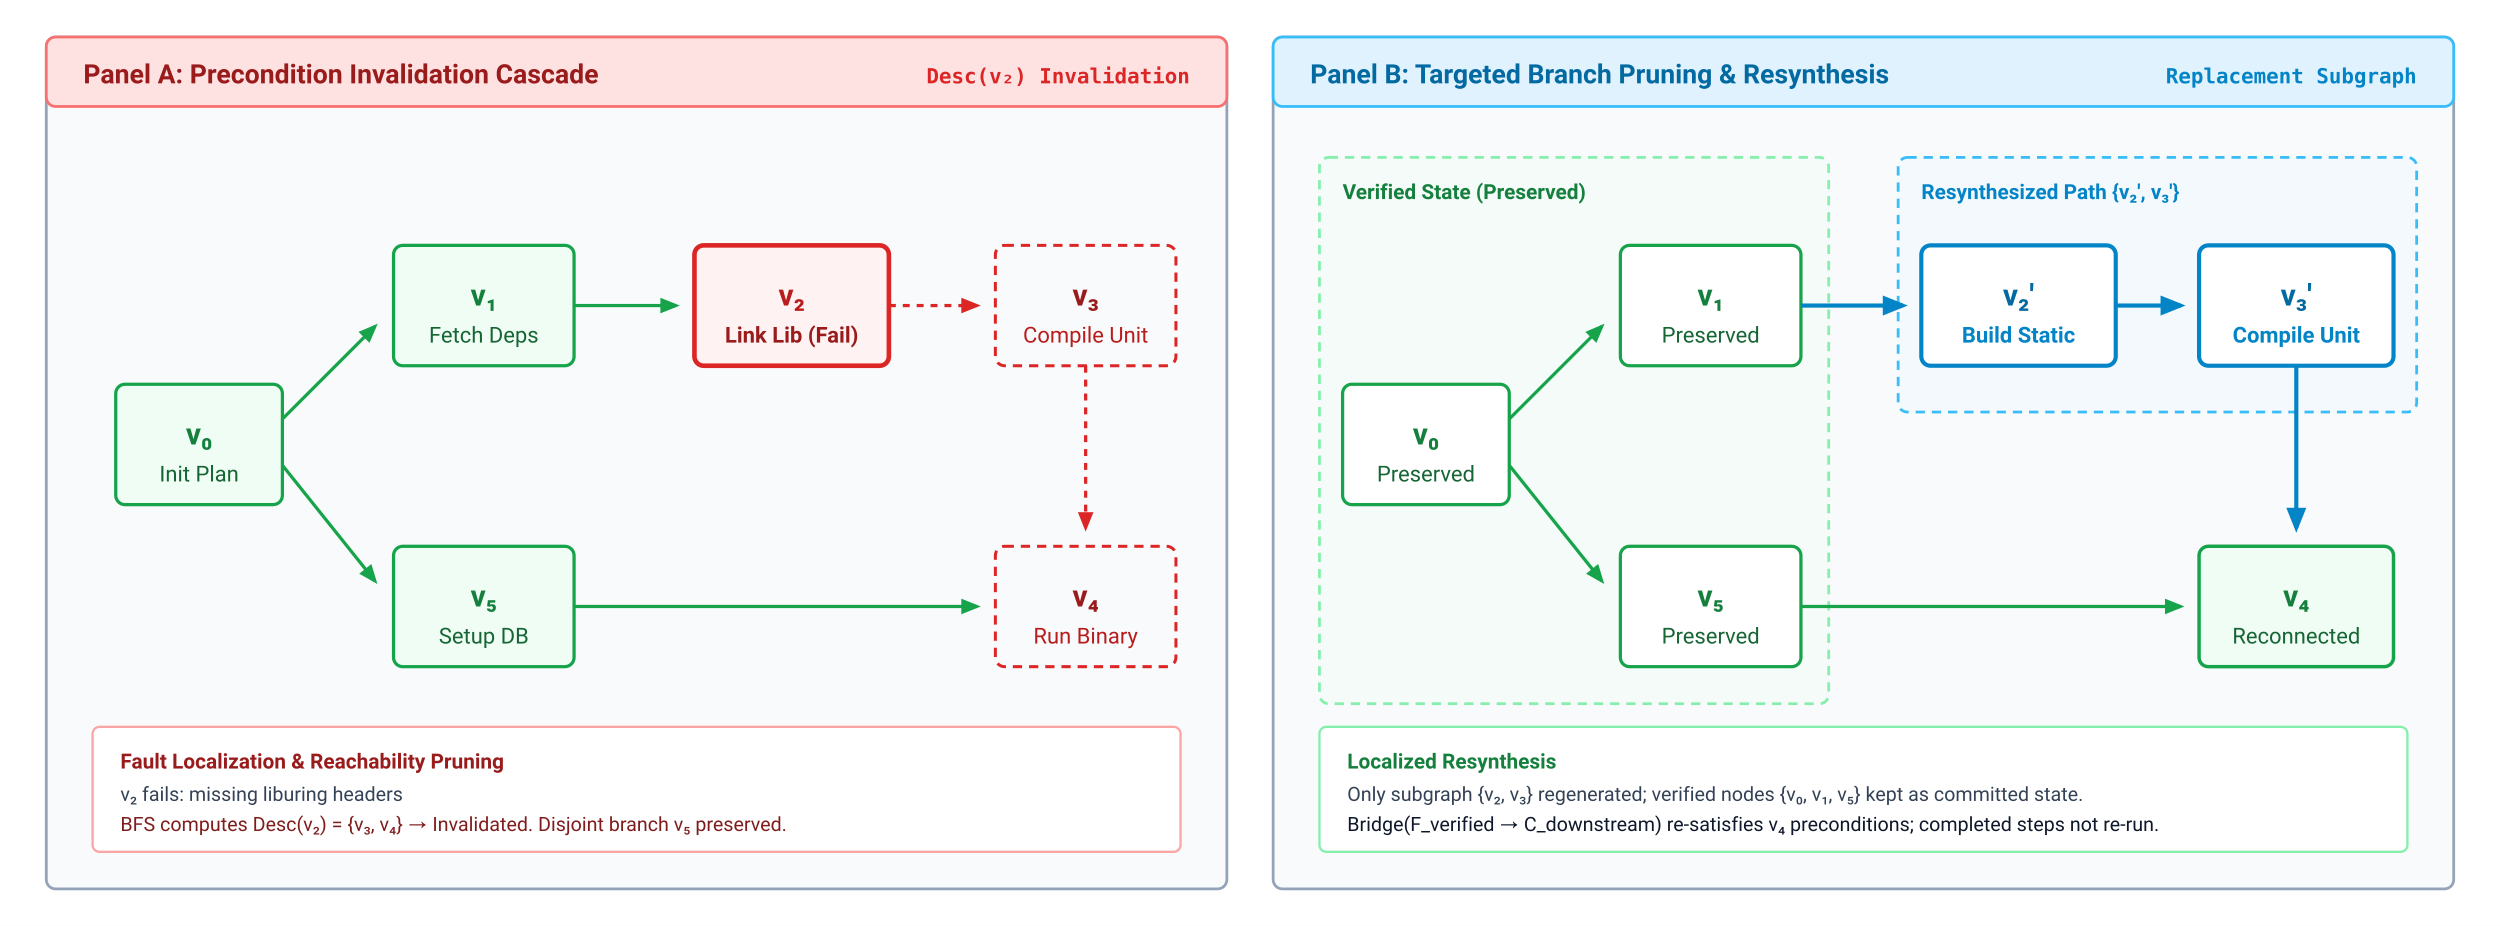
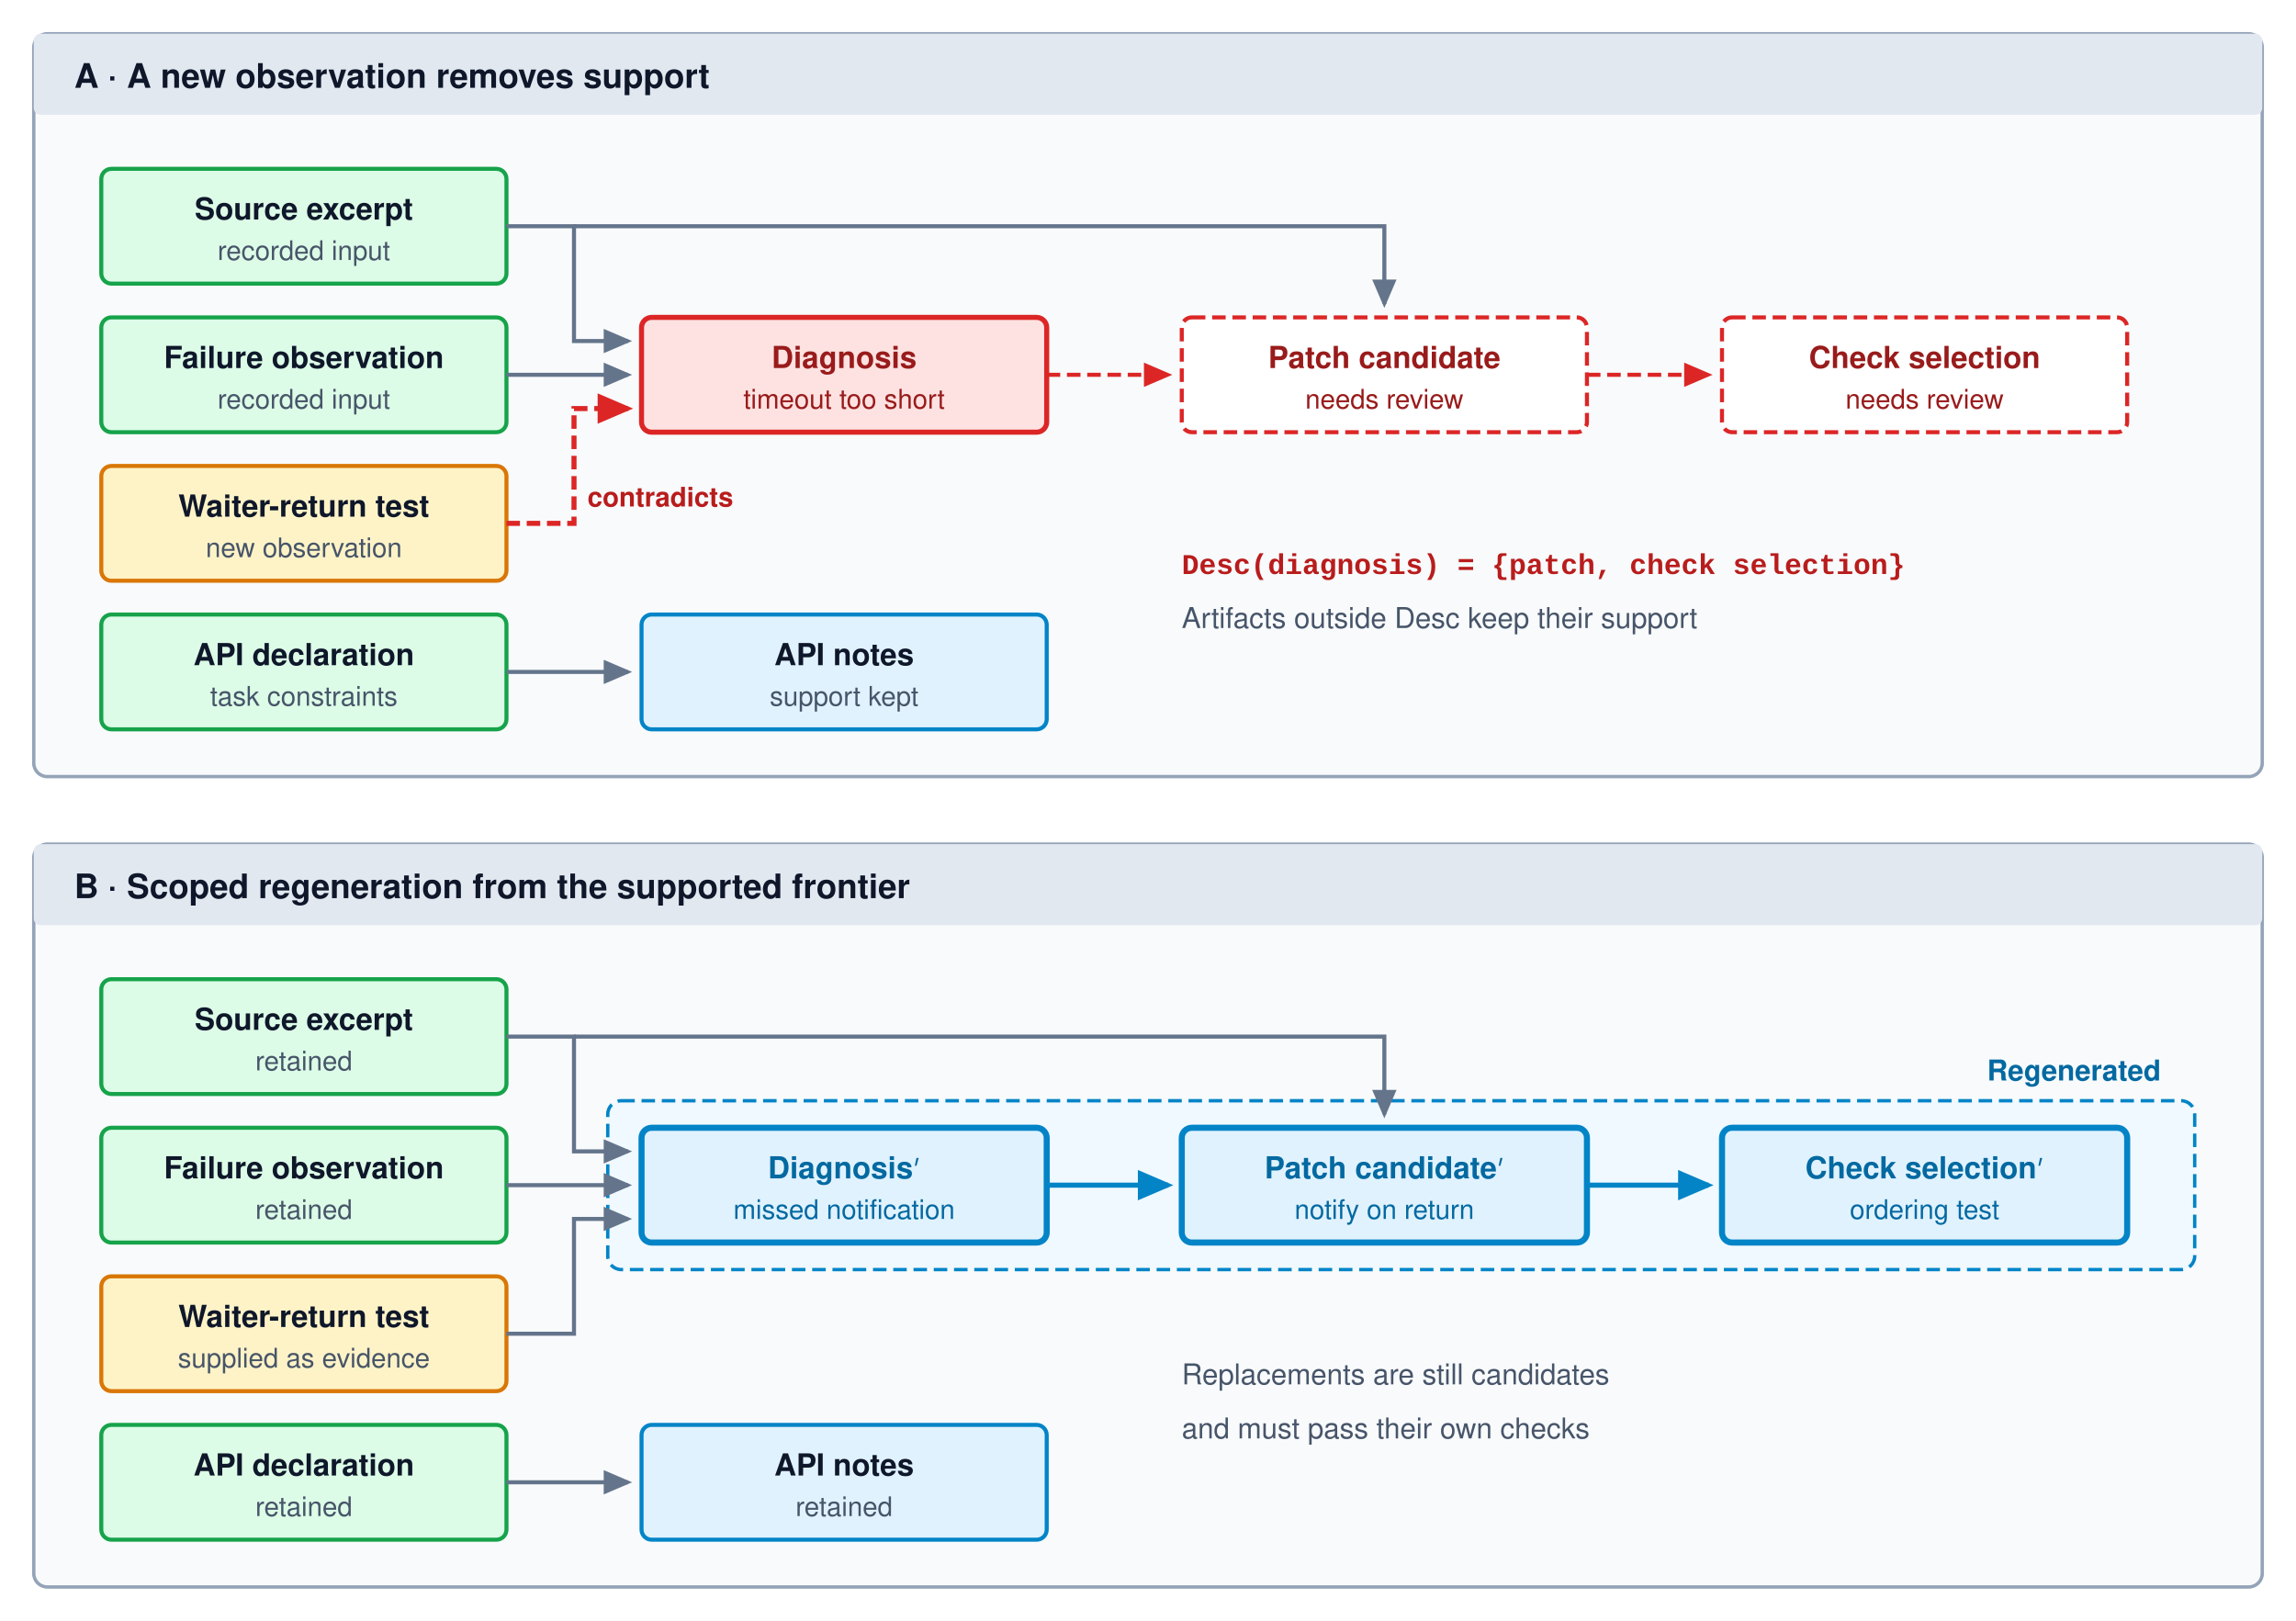
- <svg xmlns="http://www.w3.org/2000/svg" viewBox="0 0 1080 400" width="100%" height="100%" font-family="system-ui, -apple-system, 'Segoe UI', Roboto, Helvetica, Arial, sans-serif">
+ <svg xmlns="http://www.w3.org/2000/svg" viewBox="0 0 680 480" font-family="Helvetica Neue, Helvetica, Arial, sans-serif">
  <defs>
-     <style>
-       .panel-hdr { font-size: 11.5px; font-weight: 700; }
-       .node-lbl { font-size: 13px; font-weight: 700; text-anchor: middle; }
-       .node-sub { font-size: 9.5px; text-anchor: middle; }
-       .tag-lbl { font-size: 8.5px; font-weight: 600; font-family: ui-monospace, Menlo, Consolas, monospace; }
-     </style>
-     <marker id="arr-green" viewBox="0 0 10 10" refX="8" refY="5" markerWidth="6" markerHeight="6" orient="auto">
-       <path d="M 0 1 L 10 5 L 0 9 z" fill="#16a34a" />
+     <marker id="arr-gray" markerWidth="7" markerHeight="6" refX="6" refY="3" orient="auto">
+       <path d="M0,0 L7,3 L0,6 Z" fill="#64748b" />
    </marker>
-     <marker id="arr-red" viewBox="0 0 10 10" refX="8" refY="5" markerWidth="6" markerHeight="6" orient="auto">
-       <path d="M 0 1 L 10 5 L 0 9 z" fill="#dc2626" />
+     <marker id="arr-red" markerWidth="7" markerHeight="6" refX="6" refY="3" orient="auto">
+       <path d="M0,0 L7,3 L0,6 Z" fill="#dc2626" />
    </marker>
-     <marker id="arr-blue" viewBox="0 0 10 10" refX="8" refY="5" markerWidth="6" markerHeight="6" orient="auto">
-       <path d="M 0 1 L 10 5 L 0 9 z" fill="#0284c7" />
+     <marker id="arr-blue" markerWidth="7" markerHeight="6" refX="6" refY="3" orient="auto">
+       <path d="M0,0 L7,3 L0,6 Z" fill="#0284c7" />
    </marker>
  </defs>
-   <rect width="1080" height="400" fill="#ffffff" />
-   <g transform="translate(20, 16)">
-     <rect width="510" height="368" rx="4" fill="#f8fafc" stroke="#94a3b8" stroke-width="1.2" />
-     <rect width="510" height="30" rx="4" fill="#fee2e2" stroke="#f87171" stroke-width="1.2" />
-     <text x="16" y="20" class="panel-hdr" fill="#991b1b">Panel A: Precondition Invalidation Cascade</text>
-     <text x="494" y="20" font-size="9" font-family="ui-monospace, monospace" font-weight="700" fill="#dc2626" text-anchor="end">Desc(v₂) Invalidation</text>
-     <g transform="translate(30, 150)">
-       <rect width="72" height="52" rx="4" fill="#f0fdf4" stroke="#16a34a" stroke-width="1.4" />
-       <text x="36" y="26" class="node-lbl" fill="#15803d">v₀</text>
-       <text x="36" y="42" class="node-sub" fill="#166534">Init Plan</text>
-     </g>
-     <g transform="translate(150, 90)">
-       <rect width="78" height="52" rx="4" fill="#f0fdf4" stroke="#16a34a" stroke-width="1.4" />
-       <text x="39" y="26" class="node-lbl" fill="#15803d">v₁</text>
-       <text x="39" y="42" class="node-sub" fill="#166534">Fetch Deps</text>
-     </g>
-     <g transform="translate(150, 220)">
-       <rect width="78" height="52" rx="4" fill="#f0fdf4" stroke="#16a34a" stroke-width="1.4" />
-       <text x="39" y="26" class="node-lbl" fill="#15803d">v₅</text>
-       <text x="39" y="42" class="node-sub" fill="#166534">Setup DB</text>
-     </g>
-     <g transform="translate(280, 90)">
-       <rect width="84" height="52" rx="4" fill="#fef2f2" stroke="#dc2626" stroke-width="2" />
-       <text x="42" y="26" class="node-lbl" fill="#b91c1c">v₂</text>
-       <text x="42" y="42" class="node-sub" font-weight="700" fill="#991b1b">Link Lib (Fail)</text>
-     </g>
-     <g transform="translate(410, 90)">
-       <rect width="78" height="52" rx="4" fill="#f8fafc" stroke="#dc2626" stroke-width="1.3" stroke-dasharray="4,3" />
-       <text x="39" y="26" class="node-lbl" fill="#991b1b">v₃</text>
-       <text x="39" y="42" class="node-sub" fill="#b91c1c">Compile Unit</text>
-     </g>
-     <g transform="translate(410, 220)">
-       <rect width="78" height="52" rx="4" fill="#f8fafc" stroke="#dc2626" stroke-width="1.3" stroke-dasharray="4,3" />
-       <text x="39" y="26" class="node-lbl" fill="#991b1b">v₄</text>
-       <text x="39" y="42" class="node-sub" fill="#b91c1c">Run Binary</text>
-     </g>
-     <path d="M 102,165 L 142,125" fill="none" stroke="#16a34a" stroke-width="1.4" marker-end="url(#arr-green)" />
-     <path d="M 102,185 L 142,235" fill="none" stroke="#16a34a" stroke-width="1.4" marker-end="url(#arr-green)" />
-     <line x1="228" y1="116" x2="272" y2="116" stroke="#16a34a" stroke-width="1.4" marker-end="url(#arr-green)" />
-     <line x1="364" y1="116" x2="402" y2="116" stroke="#dc2626" stroke-width="1.4" stroke-dasharray="3,3" marker-end="url(#arr-red)" />
-     <path d="M 449,142 L 449,212" fill="none" stroke="#dc2626" stroke-width="1.4" stroke-dasharray="3,3" marker-end="url(#arr-red)" />
-     <line x1="228" y1="246" x2="402" y2="246" stroke="#16a34a" stroke-width="1.4" marker-end="url(#arr-green)" />
-     <g transform="translate(20, 298)">
-       <rect width="470" height="54" rx="3" fill="#ffffff" stroke="#fca5a5" stroke-width="1" />
-       <text x="12" y="18" font-size="9" font-weight="700" fill="#991b1b">Fault Localization &amp; Reachability Pruning</text>
-       <text x="12" y="32" font-size="8.5" fill="#334155">v₂ fails: missing liburing headers</text>
-       <text x="12" y="45" font-size="8.5" fill="#7f1d1d">BFS computes Desc(v₂) = {v₃, v₄} → Invalidated. Disjoint branch v₅ preserved.</text>
-     </g>
+   <rect width="680" height="480" fill="#ffffff" />
+   <g transform="translate(10, 10)">
+     <rect width="660" height="220" rx="4" fill="#f8fafc" stroke="#94a3b8" stroke-width="1" />
+     <rect width="660" height="24" rx="2" fill="#e2e8f0" />
+     <text x="12" y="16" font-size="10" font-weight="700" fill="#0f172a">A · A new observation removes support</text>
+     <rect x="20" y="40" width="120" height="34" rx="3" fill="#dcfce7" stroke="#16a34a" stroke-width="1.2" />
+     <text x="80" y="55" font-size="9" font-weight="700" fill="#0f172a" text-anchor="middle">Source excerpt</text>
+     <text x="80" y="67" font-size="8" fill="#475569" text-anchor="middle">recorded input</text>
+     <rect x="20" y="84" width="120" height="34" rx="3" fill="#dcfce7" stroke="#16a34a" stroke-width="1.2" />
+     <text x="80" y="99" font-size="9" font-weight="700" fill="#0f172a" text-anchor="middle">Failure observation</text>
+     <text x="80" y="111" font-size="8" fill="#475569" text-anchor="middle">recorded input</text>
+     <rect x="20" y="128" width="120" height="34" rx="3" fill="#fef3c7" stroke="#d97706" stroke-width="1.2" />
+     <text x="80" y="143" font-size="9" font-weight="700" fill="#0f172a" text-anchor="middle">Waiter-return test</text>
+     <text x="80" y="155" font-size="8" fill="#475569" text-anchor="middle">new observation</text>
+     <rect x="20" y="172" width="120" height="34" rx="3" fill="#dcfce7" stroke="#16a34a" stroke-width="1.2" />
+     <text x="80" y="187" font-size="9" font-weight="700" fill="#0f172a" text-anchor="middle">API declaration</text>
+     <text x="80" y="199" font-size="8" fill="#475569" text-anchor="middle">task constraints</text>
+     <rect x="180" y="84" width="120" height="34" rx="3" fill="#fee2e2" stroke="#dc2626" stroke-width="1.5" />
+     <text x="240" y="99" font-size="9" font-weight="700" fill="#991b1b" text-anchor="middle">Diagnosis</text>
+     <text x="240" y="111" font-size="8" fill="#991b1b" text-anchor="middle">timeout too short</text>
+     <rect x="180" y="172" width="120" height="34" rx="3" fill="#e0f2fe" stroke="#0284c7" stroke-width="1.2" />
+     <text x="240" y="187" font-size="9" font-weight="700" fill="#0f172a" text-anchor="middle">API notes</text>
+     <text x="240" y="199" font-size="8" fill="#475569" text-anchor="middle">support kept</text>
+     <rect x="340" y="84" width="120" height="34" rx="3" fill="#ffffff" stroke="#dc2626" stroke-width="1.2" stroke-dasharray="4,2" />
+     <text x="400" y="99" font-size="9" font-weight="700" fill="#991b1b" text-anchor="middle">Patch candidate</text>
+     <text x="400" y="111" font-size="8" fill="#991b1b" text-anchor="middle">needs review</text>
+     <rect x="500" y="84" width="120" height="34" rx="3" fill="#ffffff" stroke="#dc2626" stroke-width="1.2" stroke-dasharray="4,2" />
+     <text x="560" y="99" font-size="9" font-weight="700" fill="#991b1b" text-anchor="middle">Check selection</text>
+     <text x="560" y="111" font-size="8" fill="#991b1b" text-anchor="middle">needs review</text>
+     <path d="M140,57 H160 V91 H176" fill="none" stroke="#64748b" stroke-width="1.2" marker-end="url(#arr-gray)" />
+     <path d="M140,101 H176" fill="none" stroke="#64748b" stroke-width="1.2" marker-end="url(#arr-gray)" />
+     <path d="M140,145 H160 V111 H176" fill="none" stroke="#dc2626" stroke-width="1.5" stroke-dasharray="4,2" marker-end="url(#arr-red)" />
+     <text x="164" y="140" font-size="8" font-weight="700" fill="#b91c1c">contradicts</text>
+     <path d="M160,57 H400 V80" fill="none" stroke="#64748b" stroke-width="1.2" marker-end="url(#arr-gray)" />
+     <path d="M300,101 H336" fill="none" stroke="#dc2626" stroke-width="1.2" stroke-dasharray="4,2" marker-end="url(#arr-red)" />
+     <path d="M460,101 H496" fill="none" stroke="#dc2626" stroke-width="1.2" stroke-dasharray="4,2" marker-end="url(#arr-red)" />
+     <path d="M140,189 H176" fill="none" stroke="#64748b" stroke-width="1.2" marker-end="url(#arr-gray)" />
+     <text x="340" y="160" font-size="8.5" font-family="Courier New, monospace" font-weight="700" fill="#b91c1c">Desc(diagnosis) = {patch, check selection}</text>
+     <text x="340" y="176" font-size="8.5" fill="#475569">Artifacts outside Desc keep their support</text>
  </g>
-   <g transform="translate(550, 16)">
-     <rect width="510" height="368" rx="4" fill="#f8fafc" stroke="#94a3b8" stroke-width="1.2" />
-     <rect width="510" height="30" rx="4" fill="#e0f2fe" stroke="#38bdf8" stroke-width="1.2" />
-     <text x="16" y="20" class="panel-hdr" fill="#0369a1">Panel B: Targeted Branch Pruning &amp; Resynthesis</text>
-     <text x="494" y="20" font-size="9" font-family="ui-monospace, monospace" font-weight="700" fill="#0284c7" text-anchor="end">Replacement Subgraph</text>
-     <rect x="20" y="52" width="220" height="236" rx="4" fill="#f0fdf4" fill-opacity="0.5" stroke="#86efac" stroke-width="1.2" stroke-dasharray="4,3" />
-     <text x="30" y="70" font-size="9" font-weight="700" fill="#15803d">Verified State (Preserved)</text>
-     <g transform="translate(30, 150)">
-       <rect width="72" height="52" rx="4" fill="#ffffff" stroke="#16a34a" stroke-width="1.4" />
-       <text x="36" y="26" class="node-lbl" fill="#15803d">v₀</text>
-       <text x="36" y="42" class="node-sub" fill="#166534">Preserved</text>
-     </g>
-     <g transform="translate(150, 90)">
-       <rect width="78" height="52" rx="4" fill="#ffffff" stroke="#16a34a" stroke-width="1.4" />
-       <text x="39" y="26" class="node-lbl" fill="#15803d">v₁</text>
-       <text x="39" y="42" class="node-sub" fill="#166534">Preserved</text>
-     </g>
-     <g transform="translate(150, 220)">
-       <rect width="78" height="52" rx="4" fill="#ffffff" stroke="#16a34a" stroke-width="1.4" />
-       <text x="39" y="26" class="node-lbl" fill="#15803d">v₅</text>
-       <text x="39" y="42" class="node-sub" fill="#166534">Preserved</text>
-     </g>
-     <rect x="270" y="52" width="224" height="110" rx="4" fill="#f0f9ff" fill-opacity="0.5" stroke="#38bdf8" stroke-width="1.2" stroke-dasharray="4,3" />
-     <text x="280" y="70" font-size="9" font-weight="700" fill="#0284c7">Resynthesized Path {v₂', v₃'}</text>
-     <g transform="translate(280, 90)">
-       <rect width="84" height="52" rx="4" fill="#ffffff" stroke="#0284c7" stroke-width="1.8" />
-       <text x="42" y="26" class="node-lbl" fill="#0369a1">v₂'</text>
-       <text x="42" y="42" class="node-sub" font-weight="600" fill="#0284c7">Build Static</text>
-     </g>
-     <g transform="translate(400, 90)">
-       <rect width="84" height="52" rx="4" fill="#ffffff" stroke="#0284c7" stroke-width="1.8" />
-       <text x="42" y="26" class="node-lbl" fill="#0369a1">v₃'</text>
-       <text x="42" y="42" class="node-sub" font-weight="600" fill="#0284c7">Compile Unit</text>
-     </g>
-     <g transform="translate(400, 220)">
-       <rect width="84" height="52" rx="4" fill="#f0fdf4" stroke="#16a34a" stroke-width="1.5" />
-       <text x="42" y="26" class="node-lbl" fill="#15803d">v₄</text>
-       <text x="42" y="42" class="node-sub" fill="#166534">Reconnected</text>
-     </g>
-     <path d="M 102,165 L 142,125" fill="none" stroke="#16a34a" stroke-width="1.4" marker-end="url(#arr-green)" />
-     <path d="M 102,185 L 142,235" fill="none" stroke="#16a34a" stroke-width="1.4" marker-end="url(#arr-green)" />
-     <line x1="228" y1="116" x2="272" y2="116" stroke="#0284c7" stroke-width="1.8" marker-end="url(#arr-blue)" />
-     <line x1="364" y1="116" x2="392" y2="116" stroke="#0284c7" stroke-width="1.8" marker-end="url(#arr-blue)" />
-     <path d="M 442,142 L 442,212" fill="none" stroke="#0284c7" stroke-width="1.8" marker-end="url(#arr-blue)" />
-     <line x1="228" y1="246" x2="392" y2="246" stroke="#16a34a" stroke-width="1.4" marker-end="url(#arr-green)" />
-     <g transform="translate(20, 298)">
-       <rect width="470" height="54" rx="3" fill="#ffffff" stroke="#86efac" stroke-width="1" />
-       <text x="12" y="18" font-size="9" font-weight="700" fill="#15803d">Localized Resynthesis</text>
-       <text x="12" y="32" font-size="8.5" fill="#334155">Only subgraph {v₂, v₃} regenerated; verified nodes {v₀, v₁, v₅} kept as committed state.</text>
-       <text x="12" y="45" font-size="8.5" fill="#0f172a">Bridge(F_verified → C_downstream) re-satisfies v₄ preconditions; completed steps not re-run.</text>
-     </g>
+   <g transform="translate(10, 250)">
+     <rect width="660" height="220" rx="4" fill="#f8fafc" stroke="#94a3b8" stroke-width="1" />
+     <rect width="660" height="24" rx="2" fill="#e2e8f0" />
+     <text x="12" y="16" font-size="10" font-weight="700" fill="#0f172a">B · Scoped regeneration from the supported frontier</text>
+     <rect x="170" y="76" width="470" height="50" rx="4" fill="#f0f9ff" stroke="#0284c7" stroke-width="1" stroke-dasharray="4,2" />
+     <text x="630" y="70" font-size="8.5" font-weight="700" fill="#0369a1" text-anchor="end">Regenerated</text>
+     <rect x="20" y="40" width="120" height="34" rx="3" fill="#dcfce7" stroke="#16a34a" stroke-width="1.2" />
+     <text x="80" y="55" font-size="9" font-weight="700" fill="#0f172a" text-anchor="middle">Source excerpt</text>
+     <text x="80" y="67" font-size="8" fill="#475569" text-anchor="middle">retained</text>
+     <rect x="20" y="84" width="120" height="34" rx="3" fill="#dcfce7" stroke="#16a34a" stroke-width="1.2" />
+     <text x="80" y="99" font-size="9" font-weight="700" fill="#0f172a" text-anchor="middle">Failure observation</text>
+     <text x="80" y="111" font-size="8" fill="#475569" text-anchor="middle">retained</text>
+     <rect x="20" y="128" width="120" height="34" rx="3" fill="#fef3c7" stroke="#d97706" stroke-width="1.2" />
+     <text x="80" y="143" font-size="9" font-weight="700" fill="#0f172a" text-anchor="middle">Waiter-return test</text>
+     <text x="80" y="155" font-size="8" fill="#475569" text-anchor="middle">supplied as evidence</text>
+     <rect x="20" y="172" width="120" height="34" rx="3" fill="#dcfce7" stroke="#16a34a" stroke-width="1.2" />
+     <text x="80" y="187" font-size="9" font-weight="700" fill="#0f172a" text-anchor="middle">API declaration</text>
+     <text x="80" y="199" font-size="8" fill="#475569" text-anchor="middle">retained</text>
+     <rect x="180" y="84" width="120" height="34" rx="3" fill="#e0f2fe" stroke="#0284c7" stroke-width="1.8" />
+     <text x="240" y="99" font-size="9" font-weight="700" fill="#0369a1" text-anchor="middle">Diagnosis′</text>
+     <text x="240" y="111" font-size="8" fill="#0369a1" text-anchor="middle">missed notification</text>
+     <rect x="180" y="172" width="120" height="34" rx="3" fill="#e0f2fe" stroke="#0284c7" stroke-width="1.2" />
+     <text x="240" y="187" font-size="9" font-weight="700" fill="#0f172a" text-anchor="middle">API notes</text>
+     <text x="240" y="199" font-size="8" fill="#475569" text-anchor="middle">retained</text>
+     <rect x="340" y="84" width="120" height="34" rx="3" fill="#e0f2fe" stroke="#0284c7" stroke-width="1.8" />
+     <text x="400" y="99" font-size="9" font-weight="700" fill="#0369a1" text-anchor="middle">Patch candidate′</text>
+     <text x="400" y="111" font-size="8" fill="#0369a1" text-anchor="middle">notify on return</text>
+     <rect x="500" y="84" width="120" height="34" rx="3" fill="#e0f2fe" stroke="#0284c7" stroke-width="1.8" />
+     <text x="560" y="99" font-size="9" font-weight="700" fill="#0369a1" text-anchor="middle">Check selection′</text>
+     <text x="560" y="111" font-size="8" fill="#0369a1" text-anchor="middle">ordering test</text>
+     <path d="M140,57 H160 V91 H176" fill="none" stroke="#64748b" stroke-width="1.2" marker-end="url(#arr-gray)" />
+     <path d="M140,101 H176" fill="none" stroke="#64748b" stroke-width="1.2" marker-end="url(#arr-gray)" />
+     <path d="M140,145 H160 V111 H176" fill="none" stroke="#64748b" stroke-width="1.2" marker-end="url(#arr-gray)" />
+     <path d="M160,57 H400 V80" fill="none" stroke="#64748b" stroke-width="1.2" marker-end="url(#arr-gray)" />
+     <path d="M300,101 H336" fill="none" stroke="#0284c7" stroke-width="1.5" marker-end="url(#arr-blue)" />
+     <path d="M460,101 H496" fill="none" stroke="#0284c7" stroke-width="1.5" marker-end="url(#arr-blue)" />
+     <path d="M140,189 H176" fill="none" stroke="#64748b" stroke-width="1.2" marker-end="url(#arr-gray)" />
+     <text x="340" y="160" font-size="8.5" fill="#475569">Replacements are still candidates</text>
+     <text x="340" y="176" font-size="8.5" fill="#475569">and must pass their own checks</text>
  </g>
</svg>
